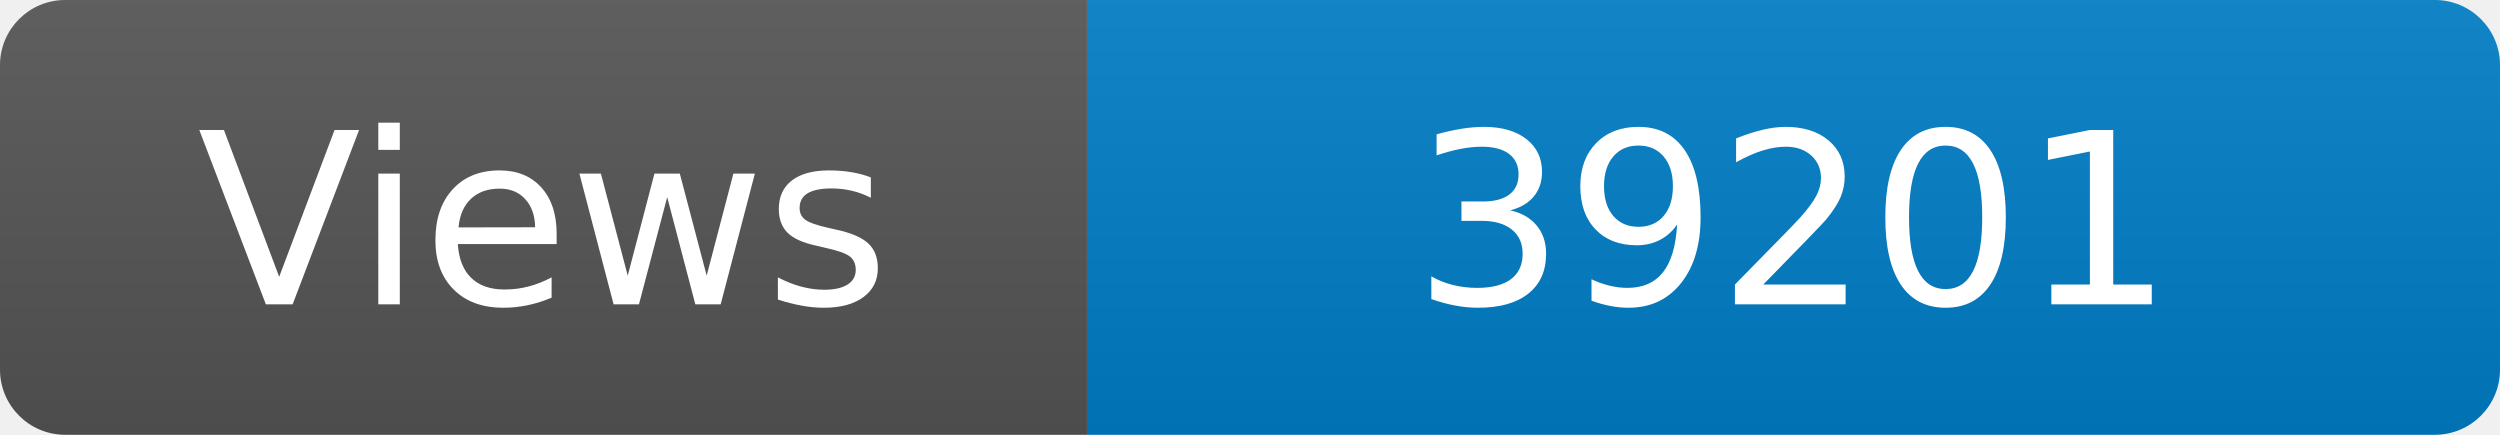
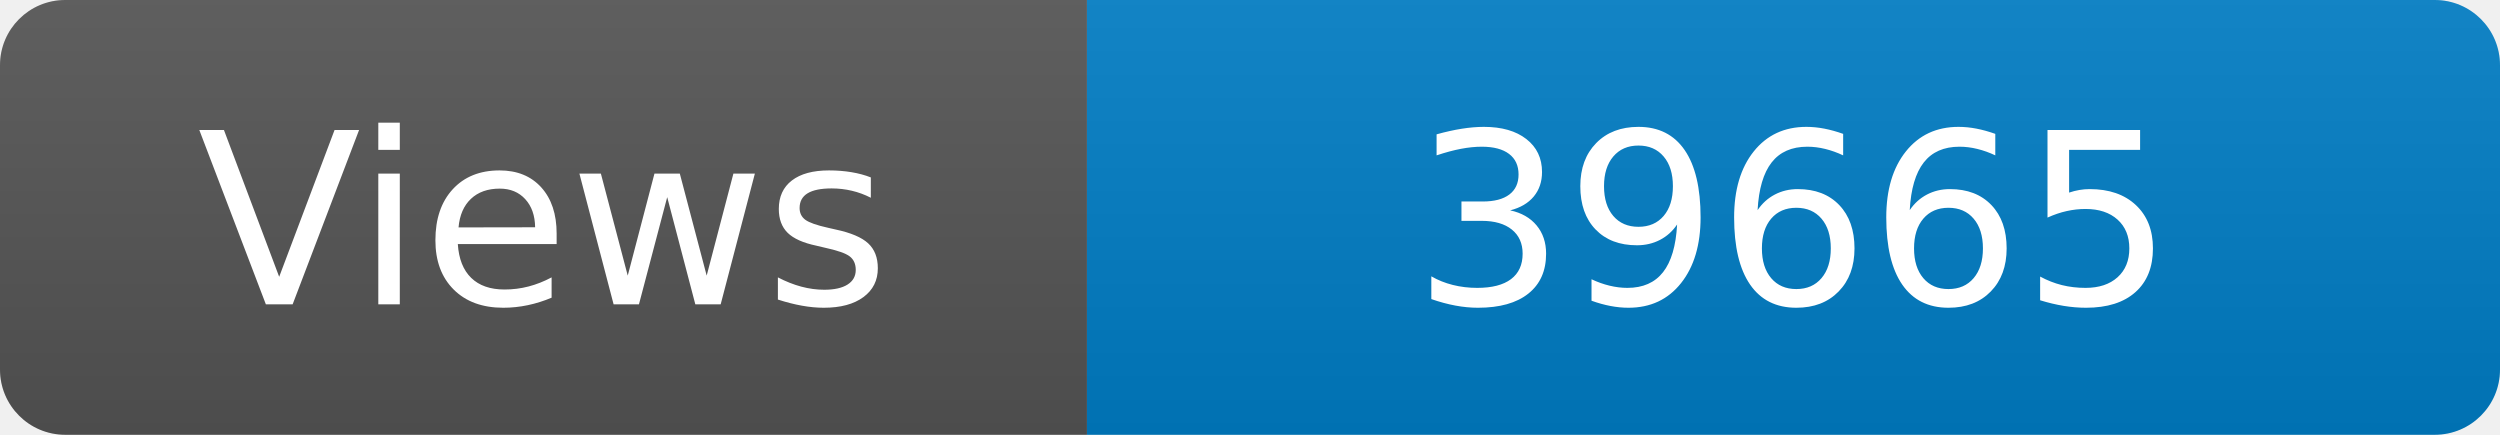
<svg xmlns="http://www.w3.org/2000/svg" width="115" height="20" role="img" aria-label="Maintained?: yes">
  <linearGradient id="s" x2="0" y2="100%">
    <stop offset="0" stop-color="#bbb" stop-opacity=".1" />
    <stop offset="1" stop-opacity=".1" />
  </linearGradient>
  <clipPath id="r">
    <rect width="115" height="20" rx="3" fill="#fff" />
  </clipPath>
  <g clip-path="url(#r)">
    <rect width="50" height="20" fill="#555" />
    <rect x="50" width="160" height="20" fill="#007ec6" />
    <rect width="115" height="20" fill="url(#s)" />
  </g>
  <g fill="#fff" text-anchor="middle" font-family="Verdana,Geneva,DejaVu Sans,sans-serif" font-size="110">
    <text x="250" y="140" transform="scale(.1)" fill="#fff">Views</text>
-     <text x="825" y="140" transform="scale(.1)" fill="#fff">39201</text>
+     <text x="825" y="140" transform="scale(.1)" fill="#fff">39665</text>
  </g>
</svg>
